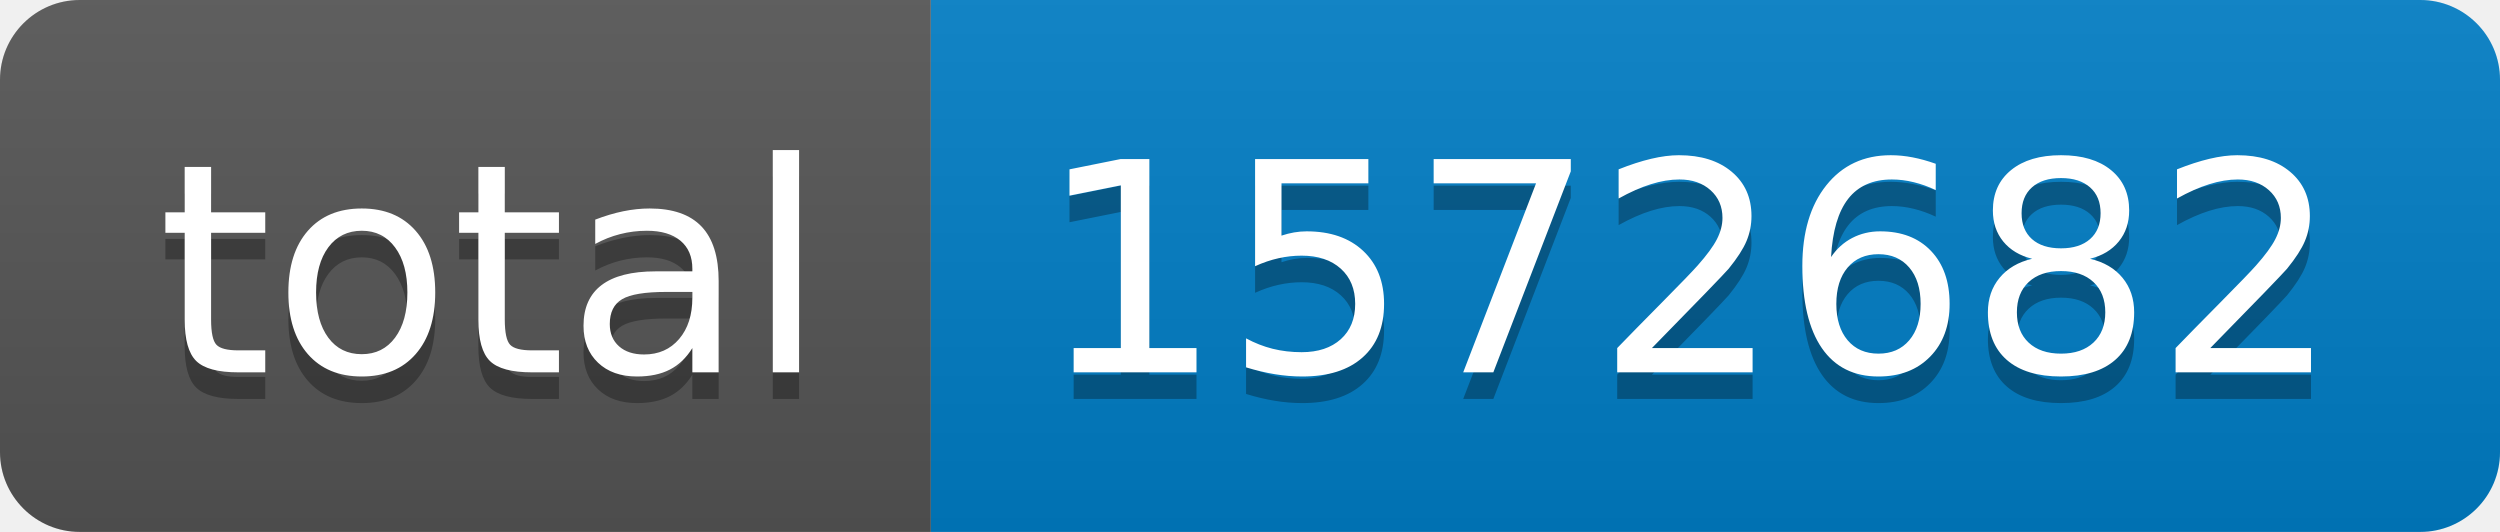
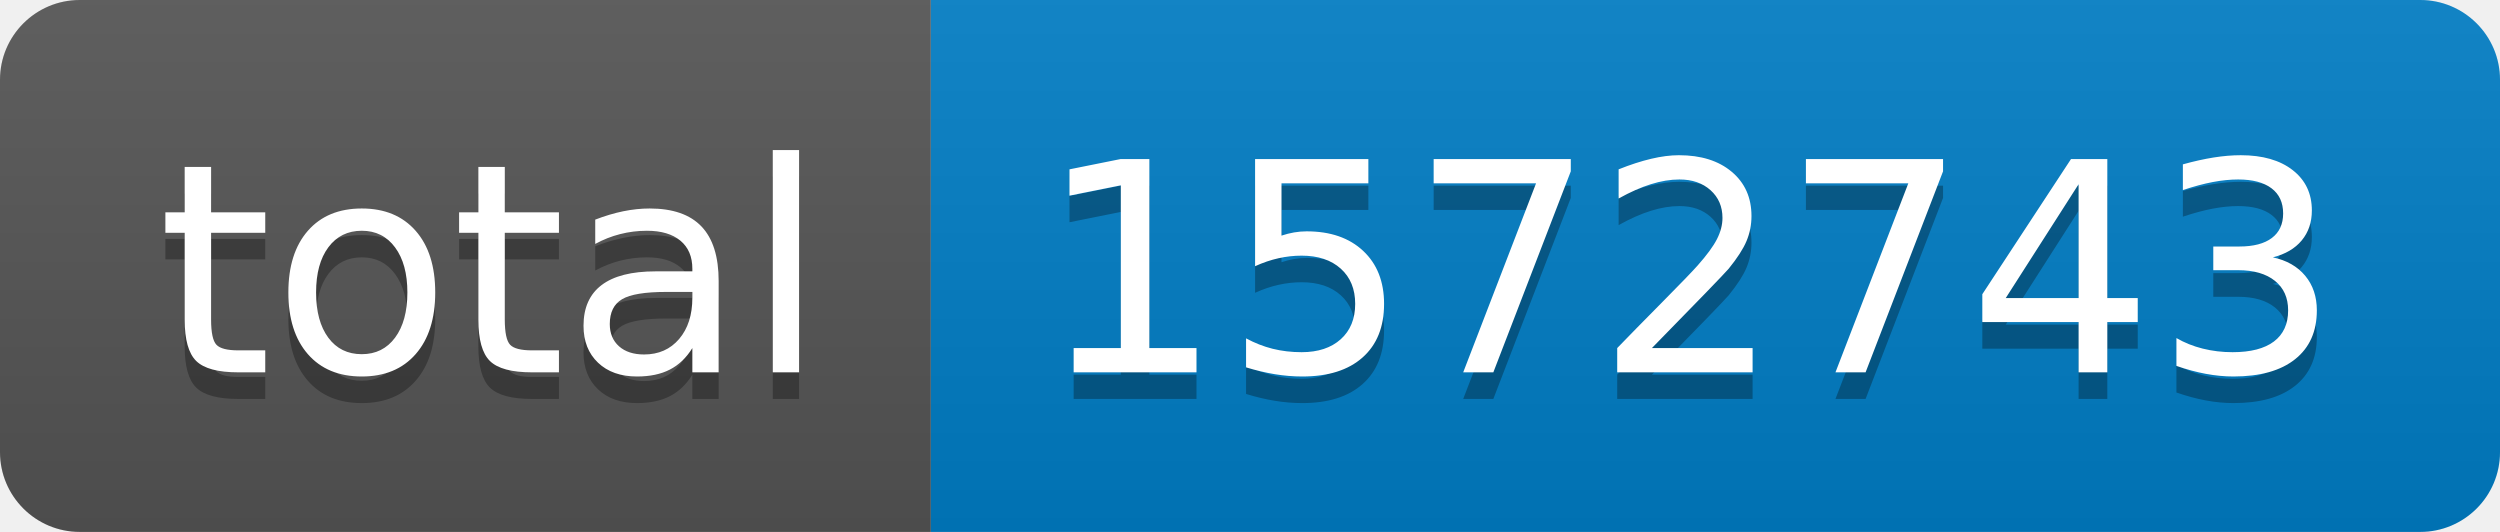
- <svg xmlns="http://www.w3.org/2000/svg" width="94" height="20" role="img" aria-label="total: 1572682">
+ <svg xmlns="http://www.w3.org/2000/svg" width="94" height="20" role="img" aria-label="total: 1572743">
  <linearGradient id="s" x2="0" y2="100%">
    <stop offset="0" stop-color="#bbb" stop-opacity=".1" />
    <stop offset="1" stop-opacity=".1" />
  </linearGradient>
  <clipPath id="r">
    <rect width="94" height="20" rx="3" fill="#fff" />
  </clipPath>
  <g clip-path="url(#r)">
    <rect width="35" height="20" fill="#555" />
    <rect x="35" width="59" height="20" fill="#007ec6" />
    <rect width="94" height="20" fill="url(#s)" />
  </g>
  <g fill="#fff" text-anchor="middle" font-family="Verdana,Geneva,DejaVu Sans,sans-serif" text-rendering="geometricPrecision" font-size="110">
    <text aria-hidden="true" x="185" y="150" fill="#010101" fill-opacity=".3" transform="scale(.1)" textLength="250">total</text>
    <text x="185" y="140" transform="scale(.1)" fill="#fff" textLength="250">total</text>
-     <text aria-hidden="true" x="635" y="150" fill="#010101" fill-opacity=".3" transform="scale(.1)" textLength="490">1572682</text>
-     <text x="635" y="140" transform="scale(.1)" fill="#fff" textLength="490">1572682</text>
+     <text aria-hidden="true" x="635" y="150" fill="#010101" fill-opacity=".3" transform="scale(.1)" textLength="490">1572743</text>
+     <text x="635" y="140" transform="scale(.1)" fill="#fff" textLength="490">1572743</text>
  </g>
</svg>
